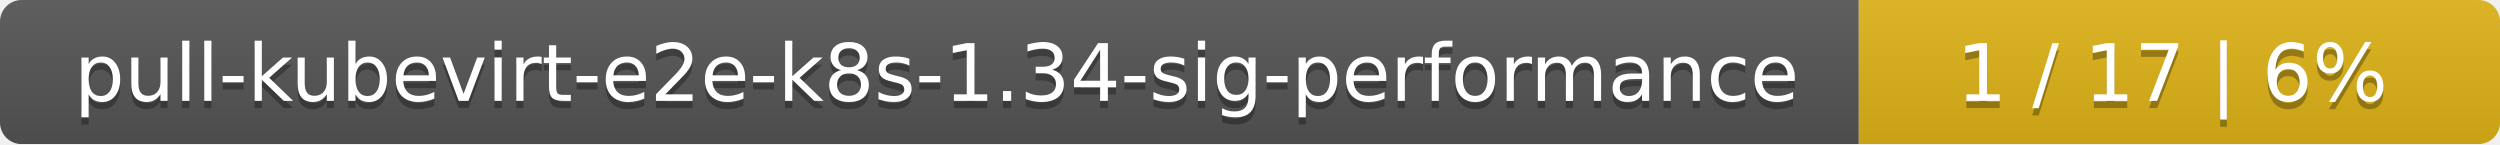
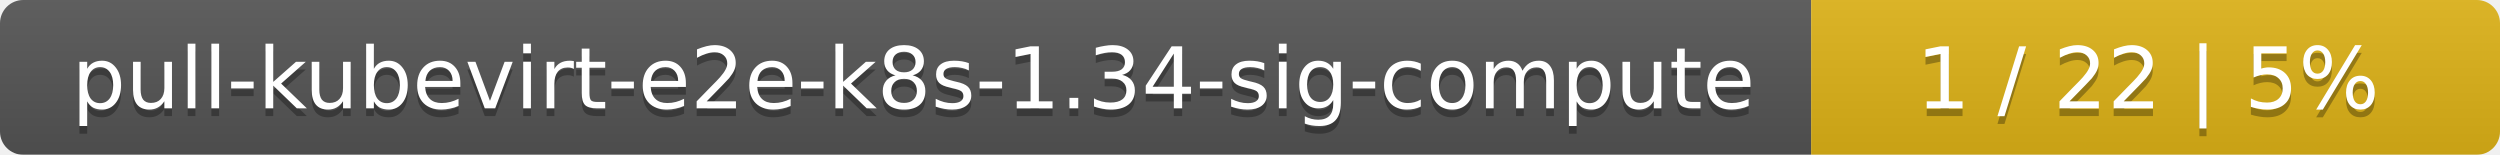
- <svg xmlns="http://www.w3.org/2000/svg" width="347" height="20">
+ <svg xmlns="http://www.w3.org/2000/svg" width="323" height="20">
  <linearGradient id="smooth" x2="0" y2="100%">
    <stop offset="0" stop-color="#bbb" stop-opacity=".1" />
    <stop offset="1" stop-opacity=".1" />
  </linearGradient>
  <mask id="round">
-     <rect width="347" height="20" rx="3" fill="#fff" />
+     <rect width="323" height="20" rx="3" fill="#fff" />
  </mask>
  <g mask="url(#round)">
-     <rect width="258" height="20" fill="#555" />
-     <rect x="258" width="89" height="20" fill="#dfb317" />
-     <rect width="347" height="20" fill="url(#smooth)" />
+     <rect width="234" height="20" fill="#555" />
+     <rect x="234" width="89" height="20" fill="#dfb317" />
+     <rect width="323" height="20" fill="url(#smooth)" />
  </g>
  <g fill="#fff" text-anchor="middle" font-family="DejaVu Sans,Verdana,Geneva,sans-serif" font-size="11">
-     <text x="130" y="15" fill="#010101" fill-opacity=".3">pull-kubevirt-e2e-k8s-1.34-sig-performance</text>
-     <text x="130" y="14">pull-kubevirt-e2e-k8s-1.34-sig-performance</text>
-     <text x="301.5" y="15" fill="#010101" fill-opacity=".3">1 / 17    |    6%</text>
-     <text x="301.5" y="14">1 / 17    |    6%</text>
+     <text x="118" y="15" fill="#010101" fill-opacity=".3">pull-kubevirt-e2e-k8s-1.34-sig-compute</text>
+     <text x="118" y="14">pull-kubevirt-e2e-k8s-1.34-sig-compute</text>
+     <text x="277.5" y="15" fill="#010101" fill-opacity=".3">1 / 22    |    5%</text>
+     <text x="277.5" y="14">1 / 22    |    5%</text>
  </g>
</svg>
